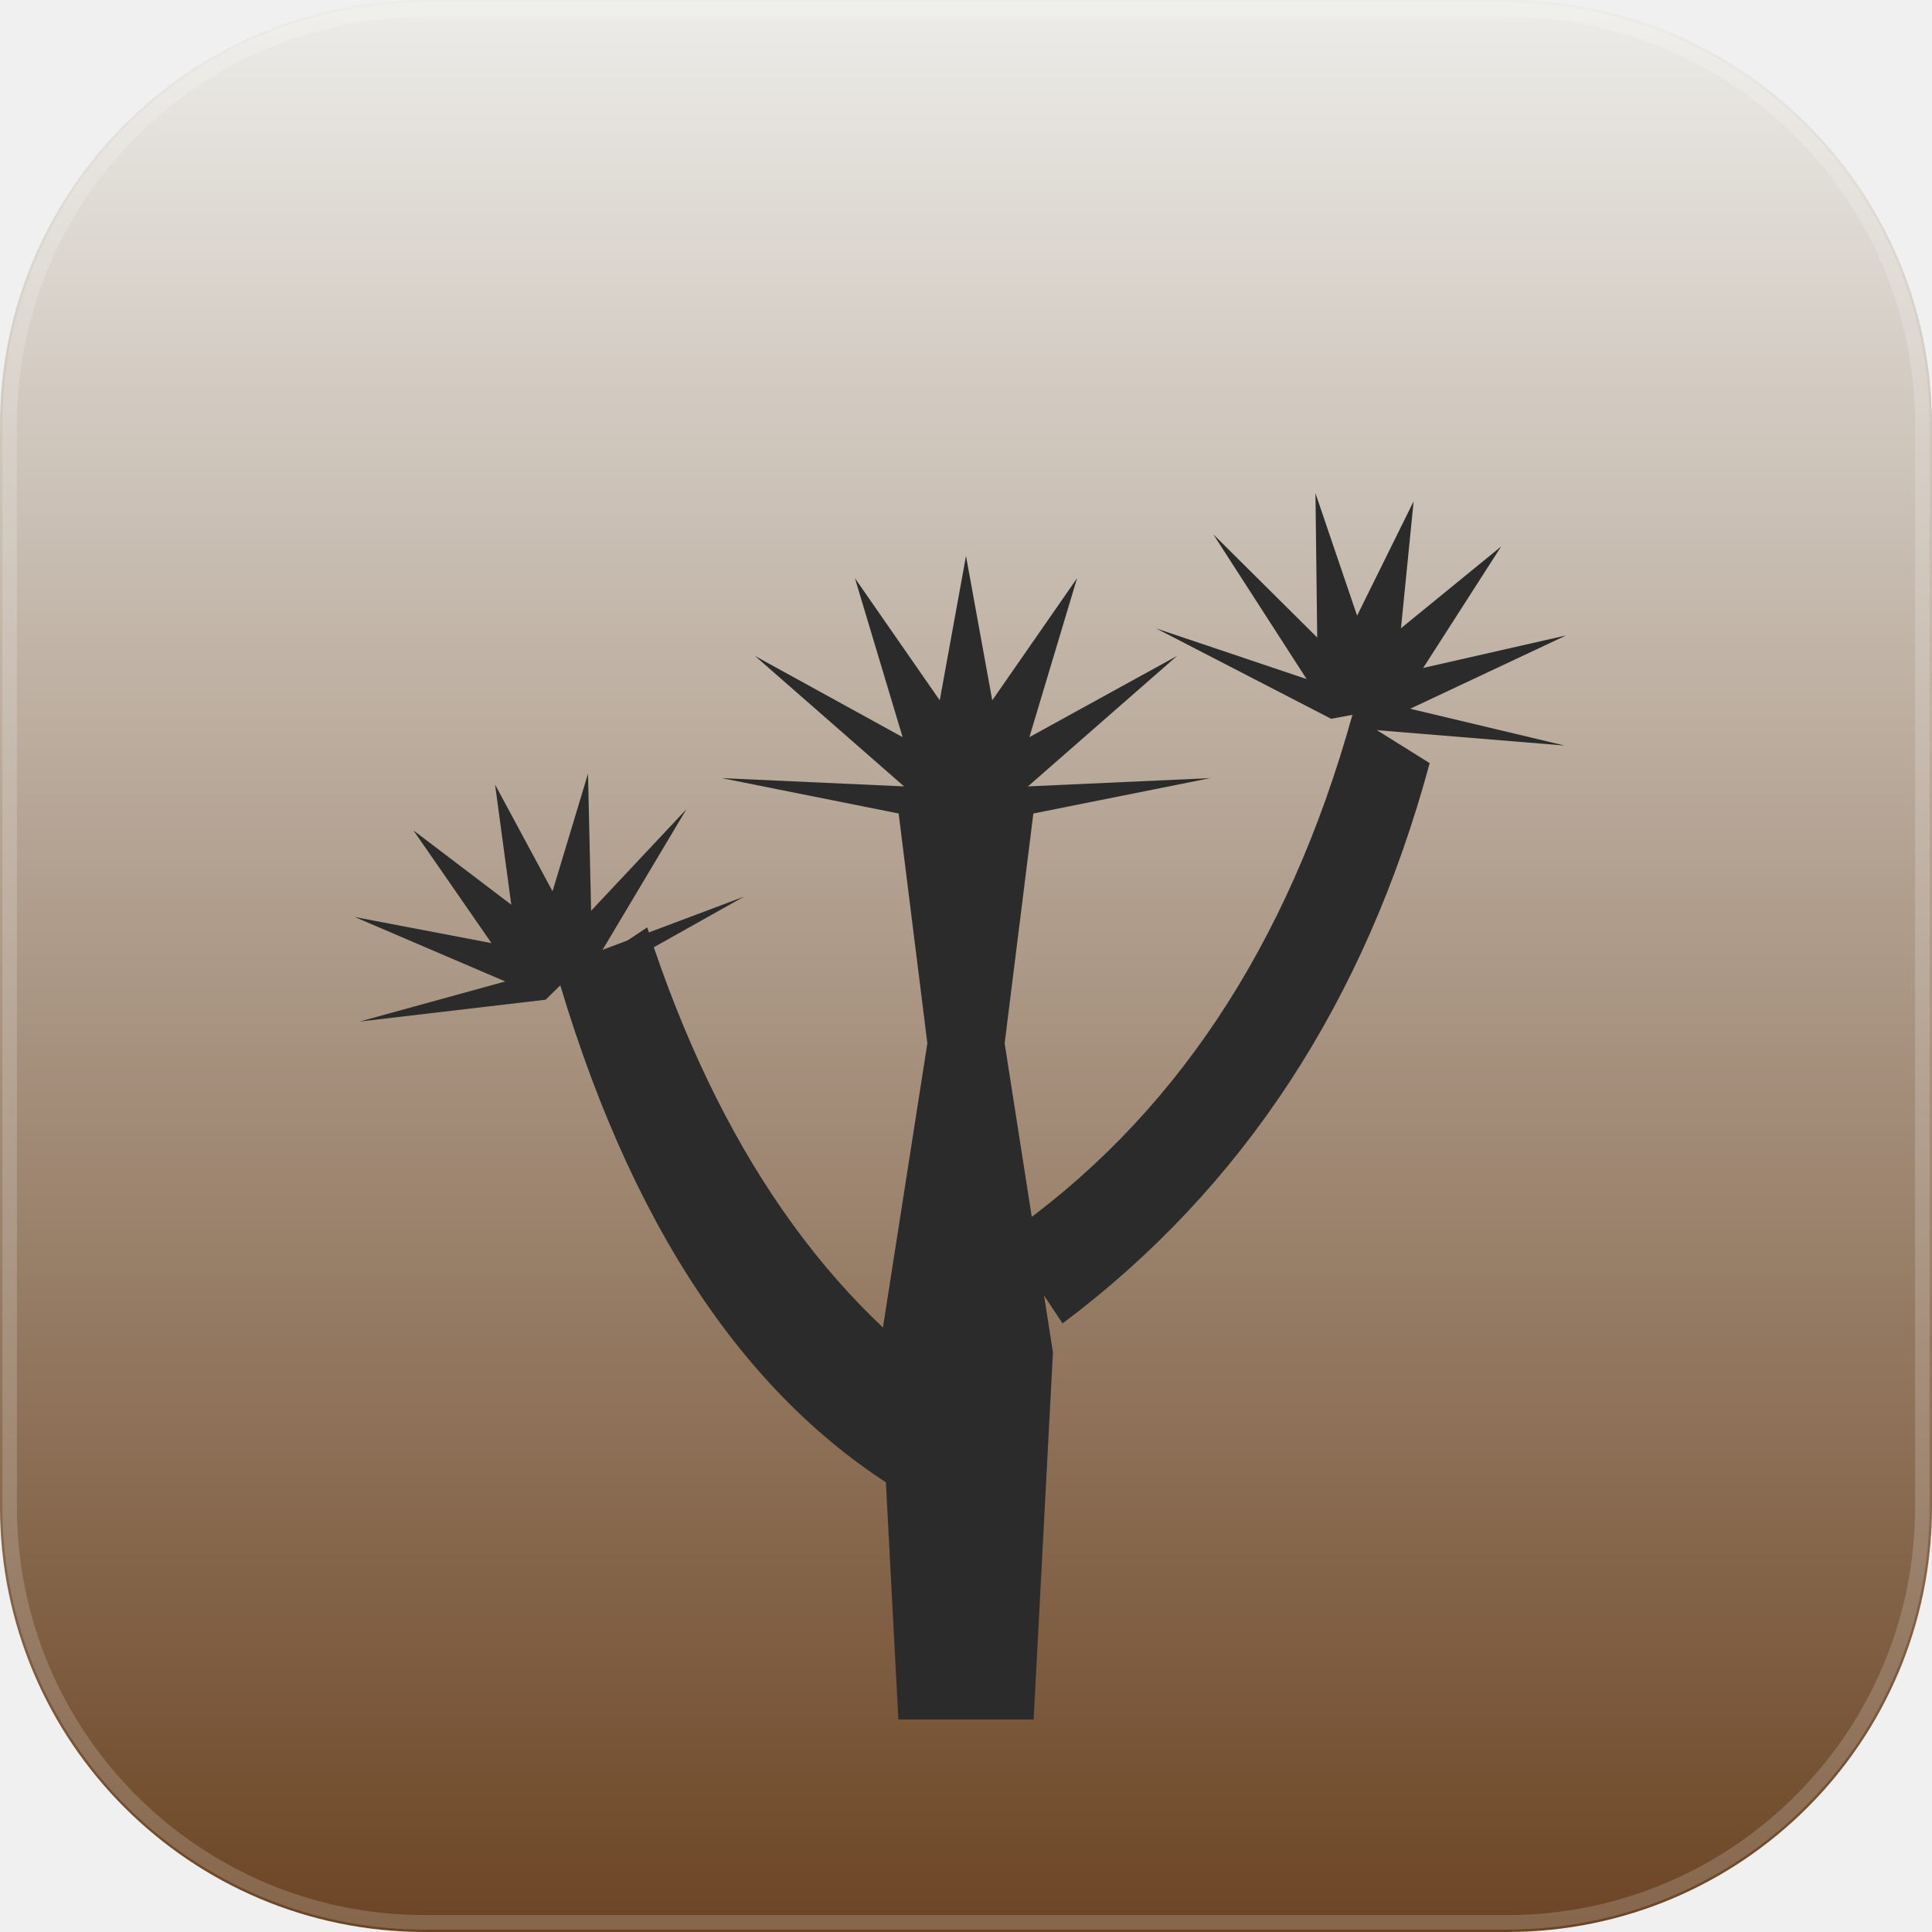
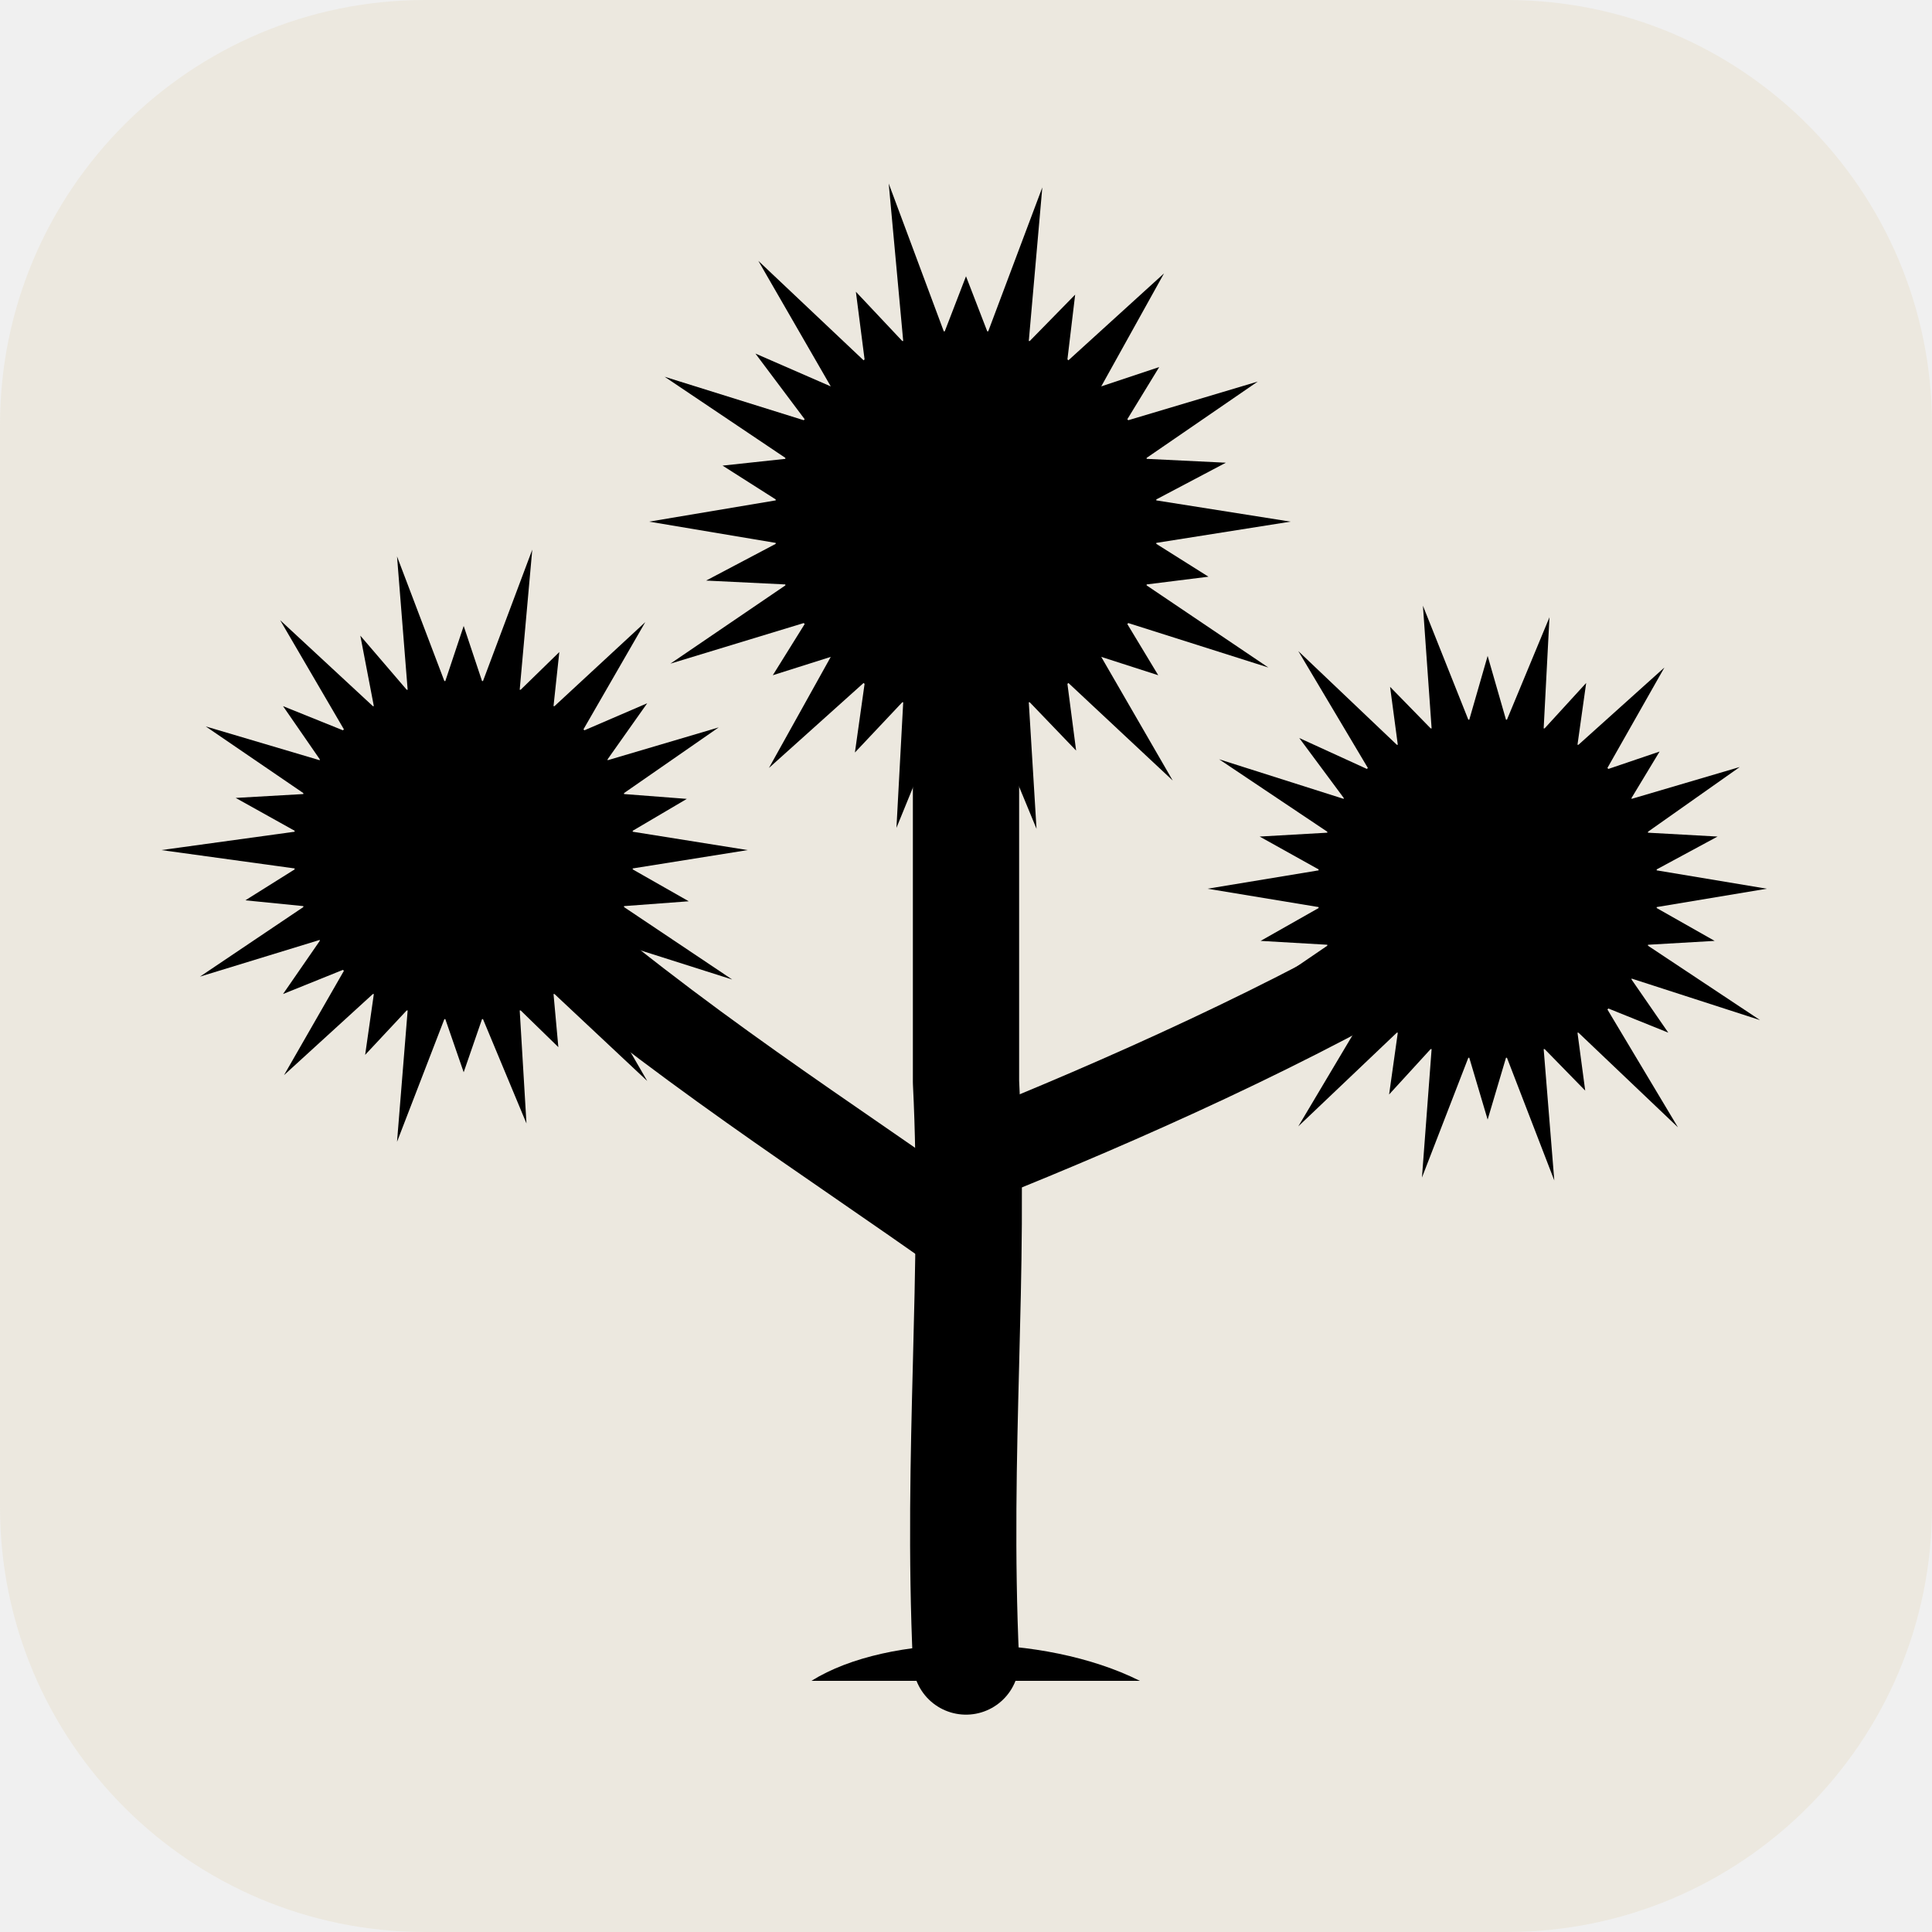
<svg xmlns="http://www.w3.org/2000/svg" viewBox="0 0 200 200" width="200" height="200">
-   <defs>
-     <linearGradient id="tile" x1="0" y1="0" x2="0" y2="1">
-       <stop offset="0%" stop-color="#EDEDEA" />
-       <stop offset="100%" stop-color="#6B4423" />
-     </linearGradient>
-     <clipPath id="roundedSquare">
-       <rect width="200" height="200" rx="44" />
-     </clipPath>
-     <g id="rosette">
-       <path d="M0 0 L-4 -1 L0 -23 L4 -1 Z" />
-       <path d="M0 0 L-4 -1 L-10 -21 L2.5 -3 Z" />
-       <path d="M0 0 L4 -1 L10 -21 L-2.5 -3 Z" />
-       <path d="M0 0 L-3 0 L-19 -14 L1 -3 Z" />
-       <path d="M0 0 L3 0 L19 -14 L-1 -3 Z" />
-       <path d="M0 0 L-2 1 L-22 -3 L0 -2 Z" />
-       <path d="M0 0 L2 1 L22 -3 L0 -2 Z" />
-     </g>
-   </defs>
-   <g clip-path="url(#roundedSquare)">
-     <rect width="200" height="200" fill="url(#tile)" />
-     <g fill="#2B2B2B">
-       <path d="M93 178 L91 140 L96 108 L93 84 L107 84 L104 108 L109 140 L107 178 Z" />
-       <path d="M96 156 Q70 142 58 102 L67 96 Q78 130 101 145 Z" />
-       <path d="M104 128 Q130 110 140 74 L148 79 Q138 116 110 137 Z" />
-     </g>
-     <g fill="#2B2B2B">
-       <use href="#rosette" transform="translate(100 84) scale(1.15)" />
-       <use href="#rosette" transform="translate(58 102) rotate(-18) scale(0.95)" />
-       <use href="#rosette" transform="translate(140 74) rotate(16) scale(1)" />
-     </g>
+   <rect width="200" height="200" rx="44" fill="#ece8df" />
+   <g fill="none" stroke="#000000" stroke-linecap="round" stroke-linejoin="round">
+     <path d="M100 172 C99 150 101 132 100 112 C100 96 100 84 100 66" stroke-width="11" />
+     <path d="M100 128 C86 118 70 108 54 94" stroke-width="9" />
+     <path d="M101 120 C116 114 134 106 149 97" stroke-width="9" />
  </g>
-   <rect x="1" y="1" width="198" height="198" rx="43" fill="none" stroke="#FFFFFF" stroke-opacity="0.18" stroke-width="1.5" />
+   <path d="M84 174 C92 169 108 169 118 174 Z" fill="#000000" />
+   <g fill="#000000">
+     <path d="M119.7 51.8 L133.6 54.0 L119.7 56.2 L119.7 56.3 L125.1 59.7 L118.7 60.5 L118.7 60.6 L131.3 69.1 L116.8 64.5 L116.7 64.6 L119.9 69.9 L114.0 68.0 L114.0 68.0 L121.4 80.8 L110.6 70.7 L110.5 70.8 L111.4 77.7 L106.6 72.7 L106.5 72.7 L107.3 85.8 L102.3 73.7 L102.2 73.7 L100.0 80.7 L97.8 73.7 L97.7 73.7 L92.8 85.7 L93.5 72.7 L93.4 72.7 L88.5 77.9 L89.5 70.8 L89.4 70.7 L79.6 79.5 L86.0 68.0 L86.0 68.0 L80.0 69.9 L83.3 64.6 L83.2 64.5 L69.4 68.7 L81.3 60.6 L81.3 60.5 L73.1 60.1 L80.3 56.3 L80.3 56.2 L67.2 54.0 L80.3 51.8 L80.3 51.7 L74.8 48.2 L81.3 47.5 L81.3 47.4 L68.8 39.0 L83.2 43.5 L83.3 43.4 L78.2 36.6 L86.0 40.0 L86.0 40.0 L78.5 27.0 L89.4 37.3 L89.5 37.2 L88.6 30.2 L93.4 35.3 L93.5 35.3 L92.0 19.0 L97.7 34.3 L97.8 34.3 L100.0 28.6 L102.2 34.3 L102.3 34.3 L107.9 19.4 L106.5 35.3 L106.6 35.3 L111.3 30.5 L110.5 37.2 L110.6 37.3 L120.5 28.3 L114.0 40.0 L114.0 40.0 L120.0 38.0 L116.7 43.4 L116.8 43.5 L130.2 39.5 L118.7 47.4 L118.7 47.5 L126.9 47.9 L119.7 51.7Z" />
+     <path d="M65.5 86.1 L77.4 88.0 L65.5 89.9 L65.5 90.0 L71.3 93.3 L64.6 93.8 L64.6 93.9 L75.8 101.4 L62.9 97.3 L62.9 97.4 L66.3 102.6 L60.5 100.4 L60.4 100.5 L67.0 111.9 L57.4 102.9 L57.3 102.9 L57.8 108.4 L53.9 104.6 L53.8 104.6 L54.5 116.3 L50.0 105.5 L49.9 105.5 L48.0 111.0 L46.1 105.5 L46.0 105.5 L41.1 118.2 L42.2 104.6 L42.1 104.6 L37.8 109.2 L38.7 102.9 L38.6 102.9 L29.4 111.3 L35.6 100.5 L35.5 100.4 L29.3 102.9 L33.1 97.4 L33.1 97.3 L20.7 101.1 L31.4 93.9 L31.4 93.8 L25.4 93.2 L30.5 90.0 L30.5 89.9 L16.7 88.0 L30.5 86.1 L30.5 86.0 L24.4 82.6 L31.4 82.2 L31.4 82.1 L21.3 75.2 L33.1 78.7 L33.1 78.6 L29.3 73.1 L35.5 75.6 L35.6 75.5 L29.0 64.2 L38.6 73.1 L38.7 73.1 L37.3 65.8 L42.1 71.4 L42.2 71.4 L41.1 57.6 L46.0 70.5 L46.1 70.5 L48.0 64.8 L49.9 70.5 L50.0 70.5 L55.1 56.9 L53.8 71.4 L53.9 71.4 L57.9 67.5 L57.3 73.1 L57.4 73.1 L66.8 64.4 L60.4 75.5 L60.5 75.6 L67.0 72.8 L62.9 78.6 L62.9 78.7 L74.4 75.3 L64.6 82.1 L64.6 82.2 L71.1 82.7 L65.5 86.0Z" />
+     <path d="M171.5 90.1 L182.9 92.0 L171.5 93.9 L171.5 94.0 L177.5 97.4 L170.6 97.8 L170.6 97.9 L182.2 105.6 L168.9 101.3 L168.9 101.4 L172.7 106.9 L166.5 104.4 L166.4 104.5 L173.7 116.7 L163.4 106.9 L163.3 106.9 L164.1 112.9 L159.9 108.6 L159.8 108.6 L160.9 122.2 L156.0 109.5 L155.9 109.5 L154.0 115.9 L152.1 109.5 L152.0 109.5 L147.2 121.9 L148.2 108.6 L148.1 108.6 L143.8 113.3 L144.7 106.9 L144.6 106.9 L134.4 116.6 L141.6 104.5 L141.5 104.4 L134.6 107.5 L139.1 101.4 L139.1 101.3 L126.7 105.2 L137.4 97.9 L137.4 97.8 L130.5 97.4 L136.5 94.0 L136.5 93.9 L125.0 92.0 L136.5 90.1 L136.5 90.0 L130.4 86.6 L137.4 86.2 L137.4 86.1 L126.2 78.6 L139.1 82.7 L139.1 82.6 L134.5 76.4 L141.5 79.6 L141.6 79.5 L134.4 67.4 L144.6 77.1 L144.7 77.1 L143.9 71.1 L148.1 75.4 L148.2 75.4 L147.3 62.7 L152.0 74.5 L152.1 74.5 L154.0 67.9 L155.9 74.5 L156.0 74.5 L160.4 63.9 L159.8 75.4 L159.9 75.4 L164.2 70.7 L163.3 77.1 L163.4 77.1 L172.3 69.1 L166.4 79.5 L166.5 79.6 L171.8 77.8 L168.9 82.6 L168.9 82.7 L180.1 79.4 L170.6 86.1 L170.6 86.2 L177.8 86.6 L171.5 90.0Z" />
+   </g>
</svg>
